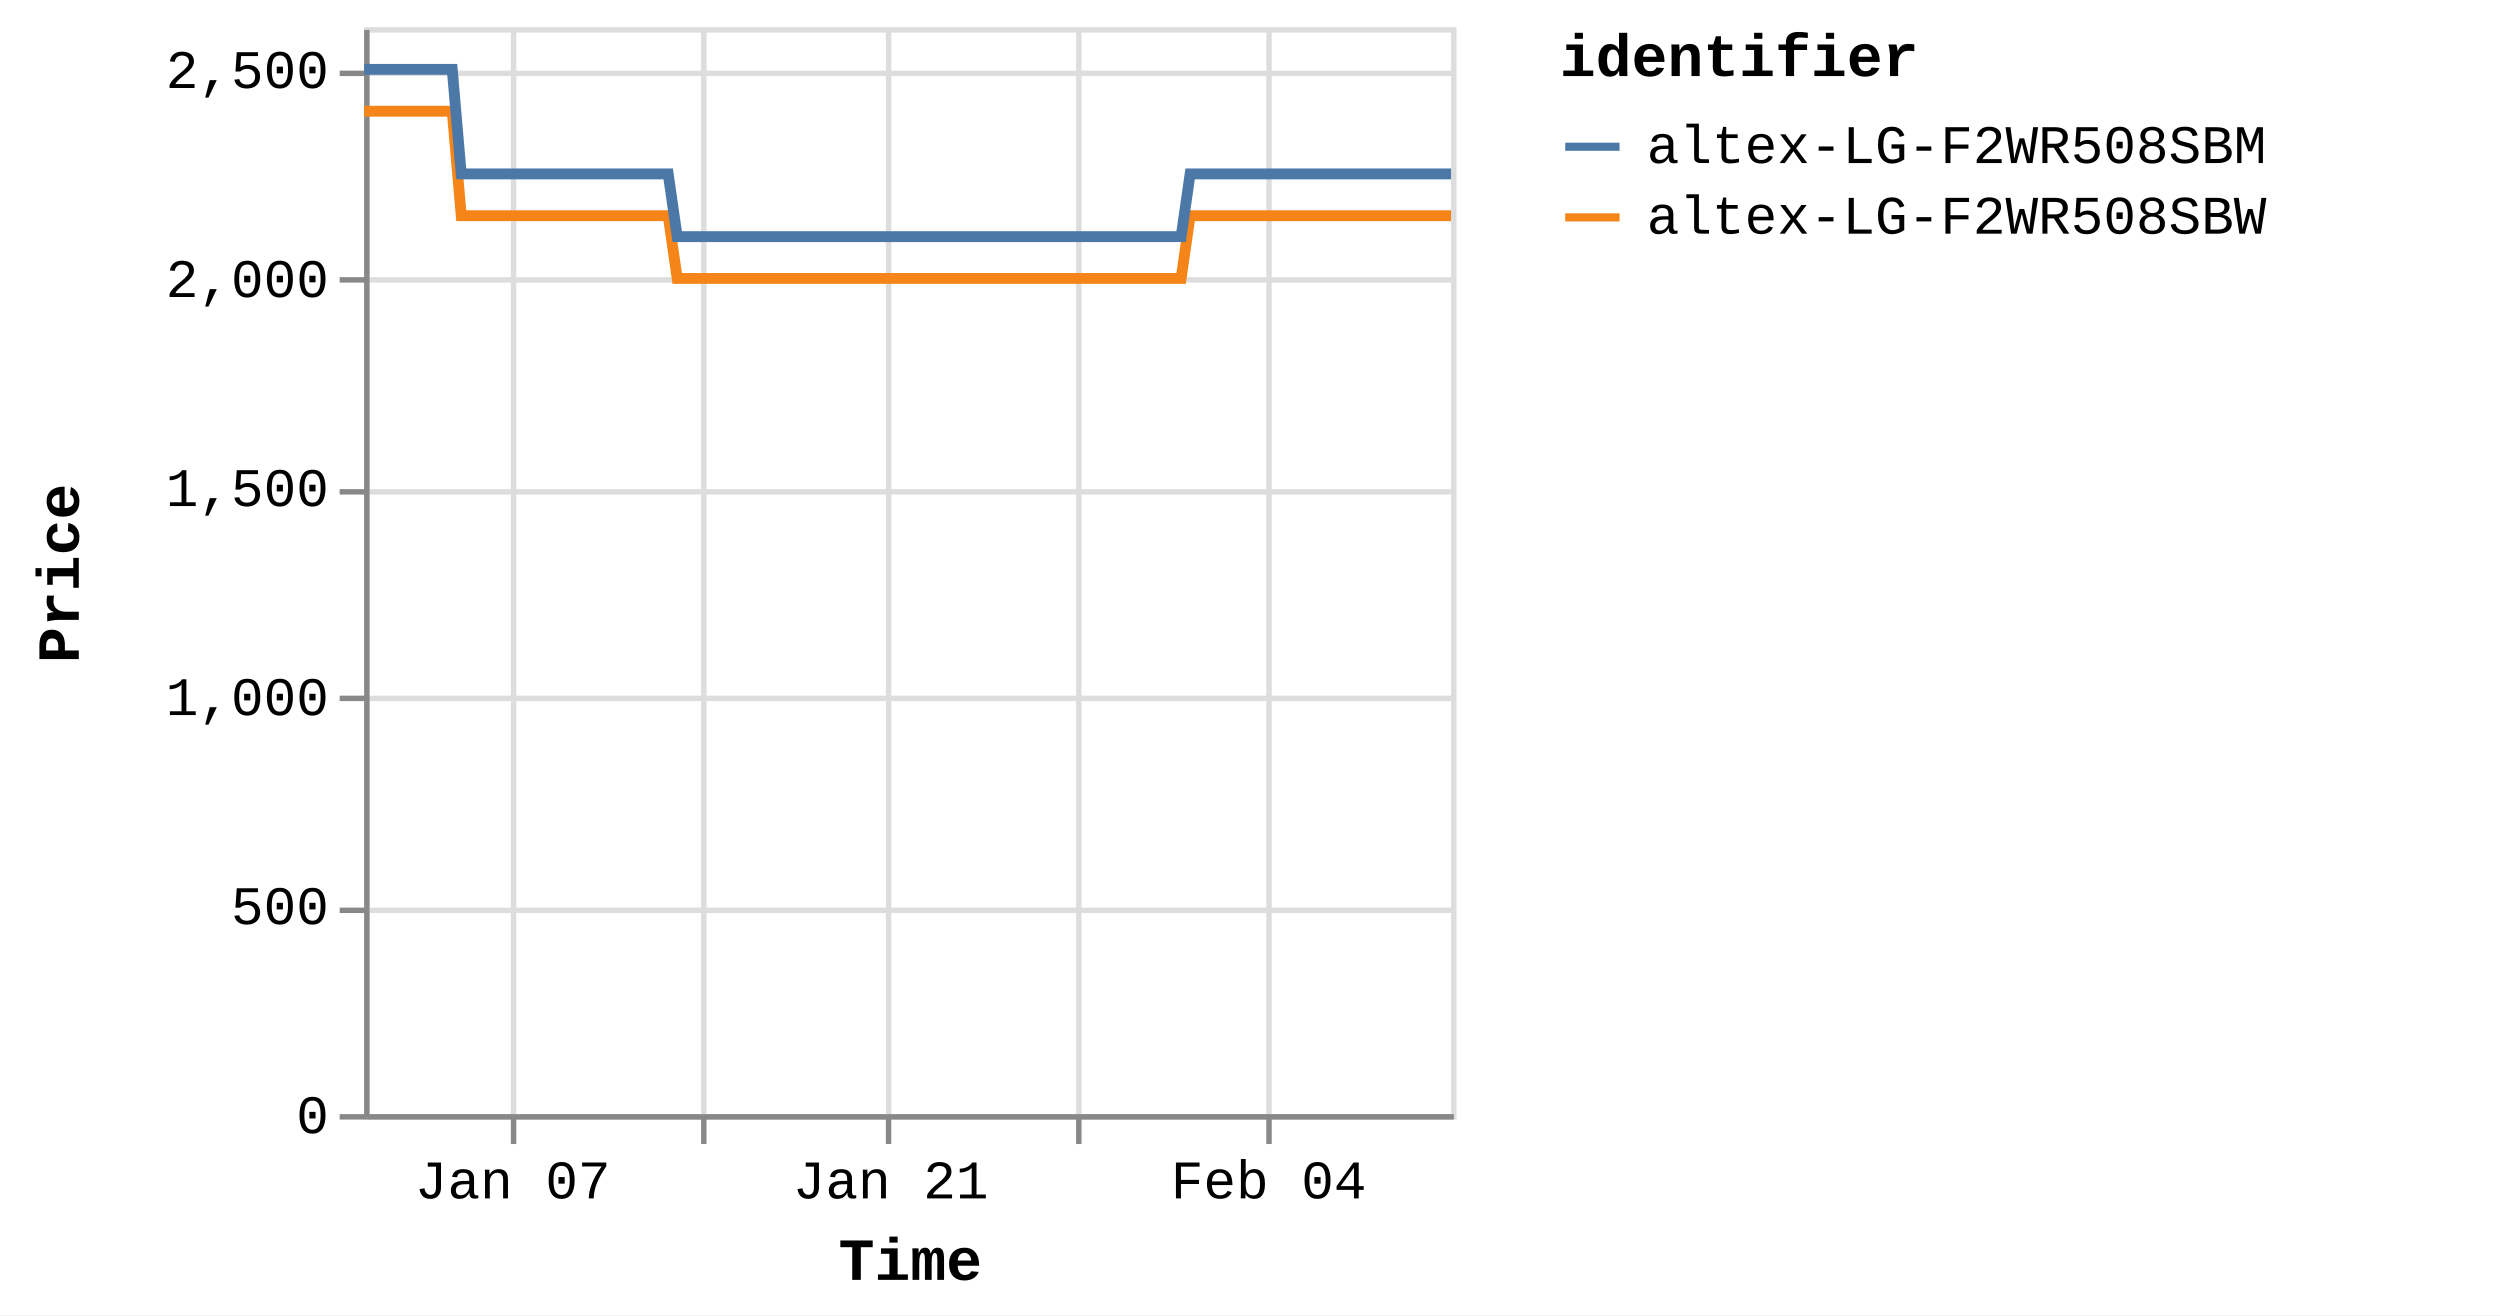
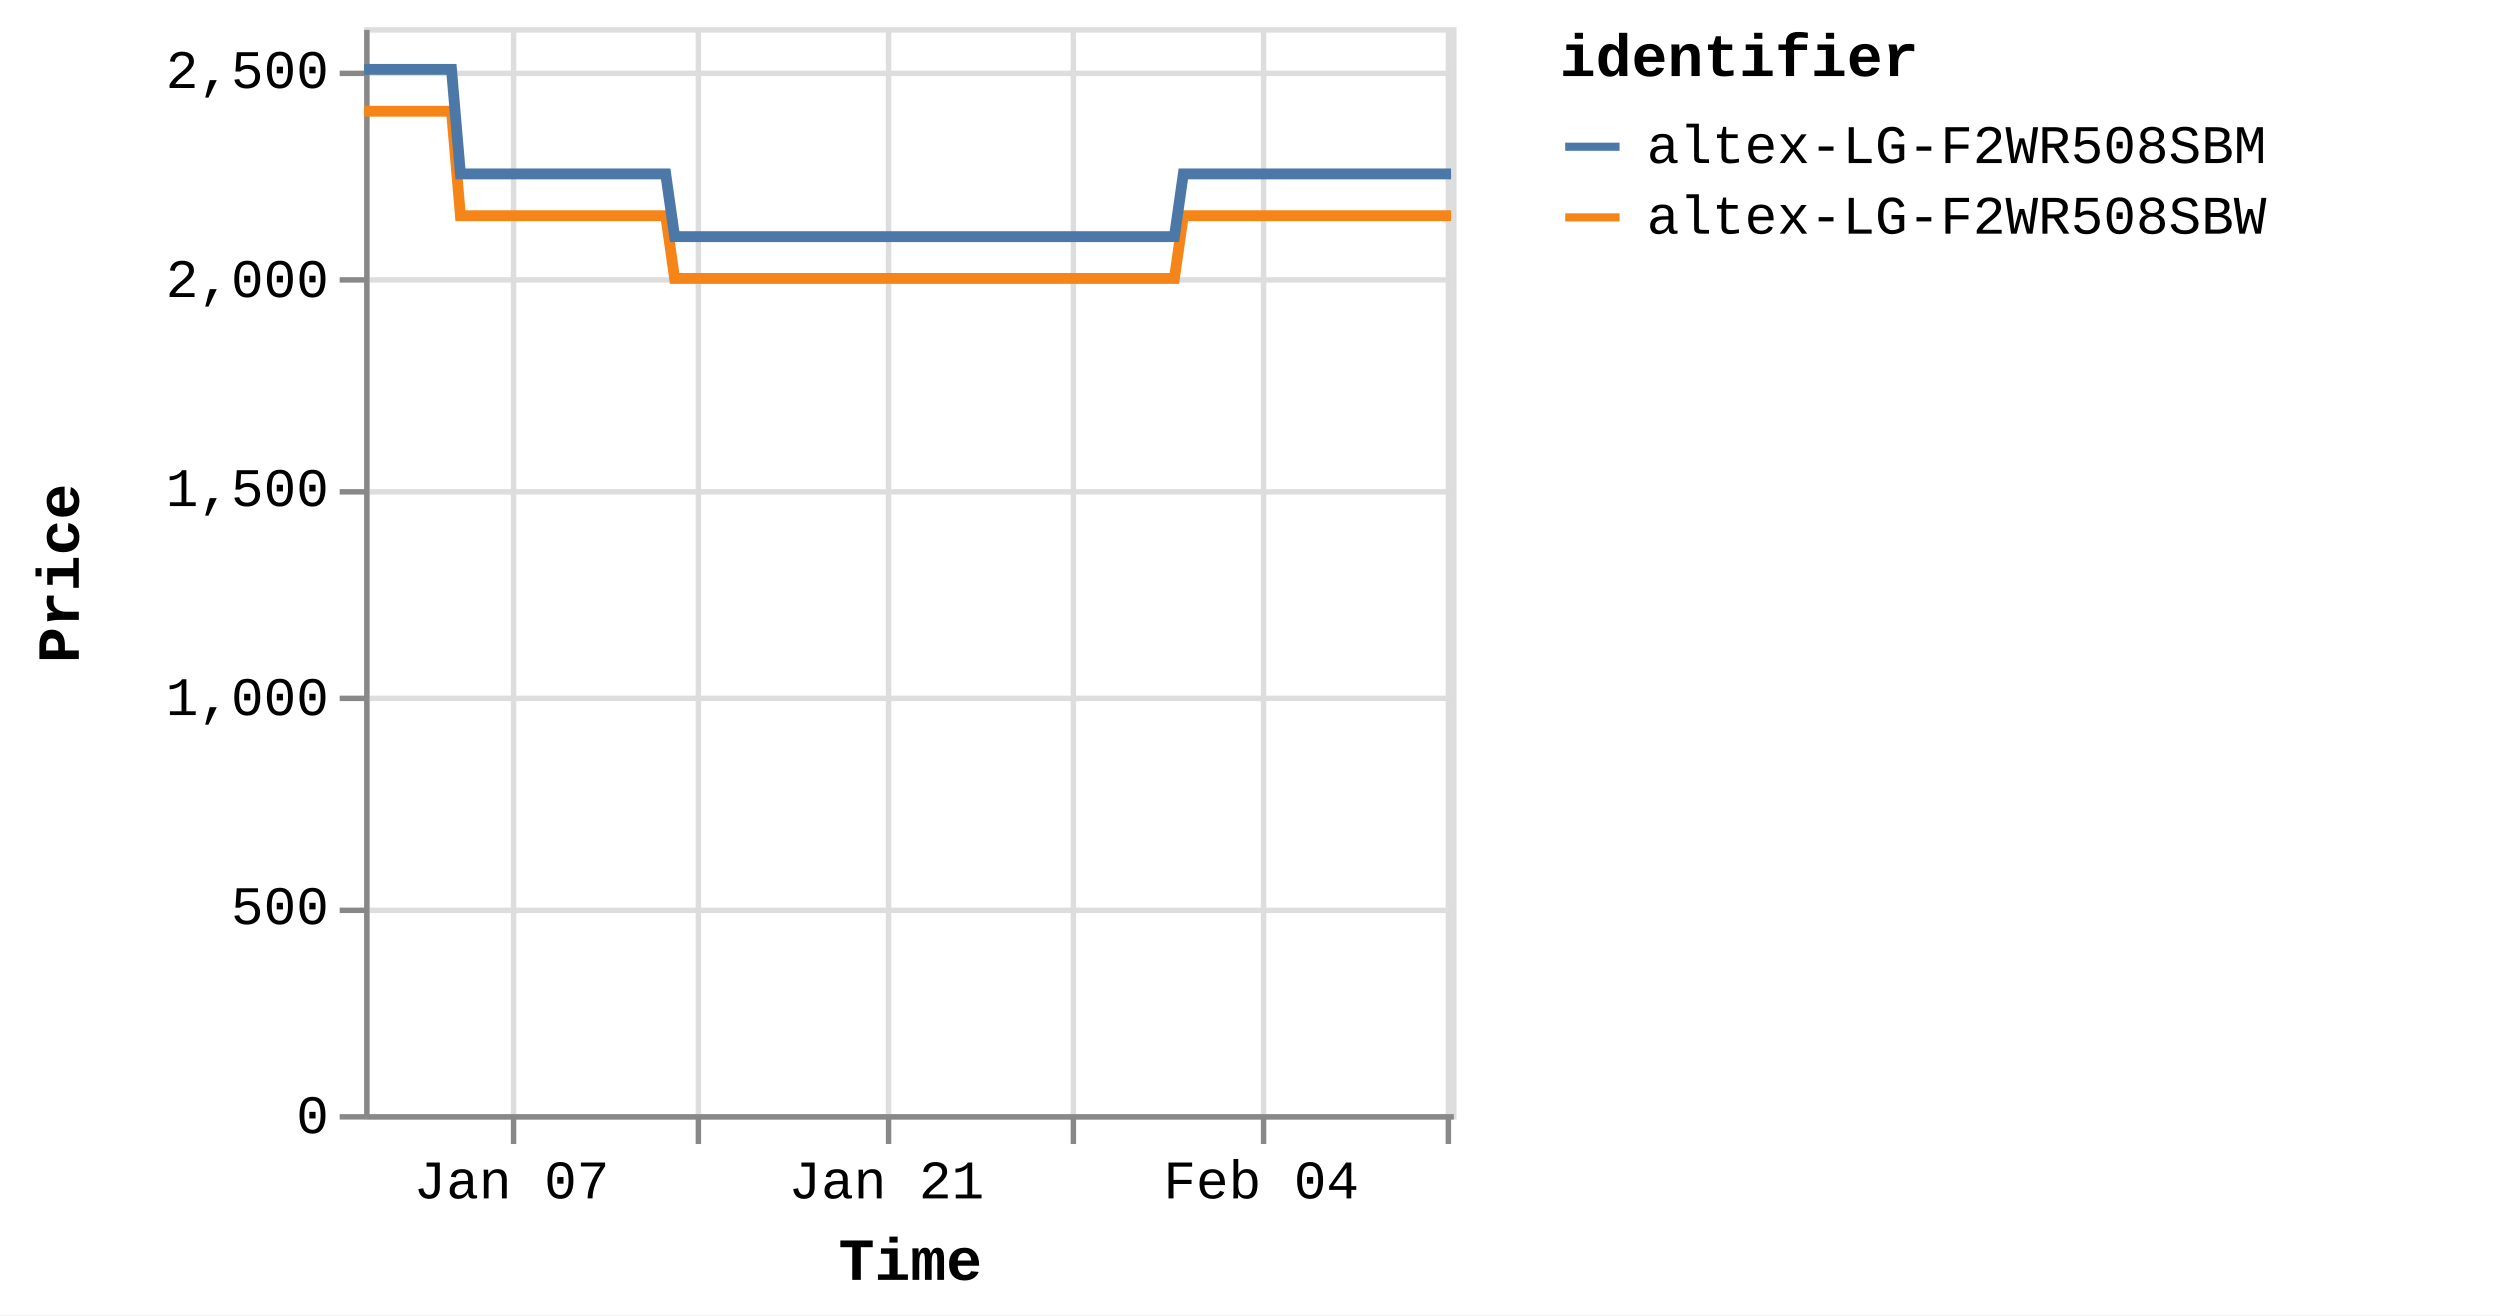
<svg xmlns="http://www.w3.org/2000/svg" version="1.1" class="marks" width="460" height="242" viewBox="0 0 460 242">
  <rect width="460" height="242" fill="white" />
  <g fill="none" stroke-miterlimit="10" transform="translate(67,5)">
    <g class="mark-group role-frame root" role="graphics-object" aria-roledescription="group mark container">
      <g transform="translate(0,0)">
        <path class="background" aria-hidden="true" d="M0.5,0.5h200v200h-200Z" stroke="#ddd" />
        <g>
          <g class="mark-group role-axis" aria-hidden="true">
            <g transform="translate(0.5,200.5)">
              <path class="background" aria-hidden="true" d="M0,0h0v0h0Z" pointer-events="none" />
              <g>
                <g class="mark-rule role-axis-grid" pointer-events="none">
                  <line transform="translate(27,-200)" x2="0" y2="200" stroke="#ddd" stroke-width="1" opacity="1" />
-                   <line transform="translate(62,-200)" x2="0" y2="200" stroke="#ddd" stroke-width="1" opacity="1" />
+                   <line transform="translate(61,-200)" x2="0" y2="200" stroke="#ddd" stroke-width="1" opacity="1" />
                  <line transform="translate(96,-200)" x2="0" y2="200" stroke="#ddd" stroke-width="1" opacity="1" />
-                   <line transform="translate(131,-200)" x2="0" y2="200" stroke="#ddd" stroke-width="1" opacity="1" />
-                   <line transform="translate(166,-200)" x2="0" y2="200" stroke="#ddd" stroke-width="1" opacity="1" />
+                   <line transform="translate(130,-200)" x2="0" y2="200" stroke="#ddd" stroke-width="1" opacity="1" />
+                   <line transform="translate(165,-200)" x2="0" y2="200" stroke="#ddd" stroke-width="1" opacity="1" />
+                   <line transform="translate(199,-200)" x2="0" y2="200" stroke="#ddd" stroke-width="1" opacity="1" />
                </g>
              </g>
              <path class="foreground" aria-hidden="true" d="" pointer-events="none" display="none" />
            </g>
          </g>
          <g class="mark-group role-axis" aria-hidden="true">
            <g transform="translate(0.5,0.5)">
              <path class="background" aria-hidden="true" d="M0,0h0v0h0Z" pointer-events="none" />
              <g>
                <g class="mark-rule role-axis-grid" pointer-events="none">
                  <line transform="translate(0,200)" x2="200" y2="0" stroke="#ddd" stroke-width="1" opacity="1" />
                  <line transform="translate(0,162)" x2="200" y2="0" stroke="#ddd" stroke-width="1" opacity="1" />
                  <line transform="translate(0,123)" x2="200" y2="0" stroke="#ddd" stroke-width="1" opacity="1" />
                  <line transform="translate(0,85)" x2="200" y2="0" stroke="#ddd" stroke-width="1" opacity="1" />
                  <line transform="translate(0,46)" x2="200" y2="0" stroke="#ddd" stroke-width="1" opacity="1" />
                  <line transform="translate(0,8)" x2="200" y2="0" stroke="#ddd" stroke-width="1" opacity="1" />
                </g>
              </g>
              <path class="foreground" aria-hidden="true" d="" pointer-events="none" display="none" />
            </g>
          </g>
-           <g class="mark-group role-axis" role="graphics-symbol" aria-roledescription="axis" aria-label="X-axis titled 'Time' for a time scale with values from Monday, 01 January 2024, 2:19:43 PM to Saturday, 10 February 2024, 8:38:31 PM">
+           <g class="mark-group role-axis" role="graphics-symbol" aria-roledescription="axis" aria-label="X-axis titled 'Time' for a time scale with values from Monday, 01 January 2024, 2:19:43 PM to Sunday, 11 February 2024, 4:39:27 AM">
            <g transform="translate(0.5,200.5)">
              <path class="background" aria-hidden="true" d="M0,0h0v0h0Z" pointer-events="none" />
              <g>
                <g class="mark-rule role-axis-tick" pointer-events="none">
                  <line transform="translate(27,0)" x2="0" y2="5" stroke="#888" stroke-width="1" opacity="1" />
-                   <line transform="translate(62,0)" x2="0" y2="5" stroke="#888" stroke-width="1" opacity="1" />
+                   <line transform="translate(61,0)" x2="0" y2="5" stroke="#888" stroke-width="1" opacity="1" />
                  <line transform="translate(96,0)" x2="0" y2="5" stroke="#888" stroke-width="1" opacity="1" />
-                   <line transform="translate(131,0)" x2="0" y2="5" stroke="#888" stroke-width="1" opacity="1" />
-                   <line transform="translate(166,0)" x2="0" y2="5" stroke="#888" stroke-width="1" opacity="1" />
+                   <line transform="translate(130,0)" x2="0" y2="5" stroke="#888" stroke-width="1" opacity="1" />
+                   <line transform="translate(165,0)" x2="0" y2="5" stroke="#888" stroke-width="1" opacity="1" />
+                   <line transform="translate(199,0)" x2="0" y2="5" stroke="#888" stroke-width="1" opacity="1" />
                </g>
                <g class="mark-text role-axis-label" pointer-events="none">
-                   <text text-anchor="middle" transform="translate(26.83836,15)" font-family="Liberation Mono" font-size="10px" fill="#000" opacity="1">Jan 07</text>
-                   <text text-anchor="middle" transform="translate(61.60969,15)" font-family="Liberation Mono" font-size="10px" fill="#000" opacity="0">Jan 14</text>
-                   <text text-anchor="middle" transform="translate(96.38101,15)" font-family="Liberation Mono" font-size="10px" fill="#000" opacity="1">Jan 21</text>
-                   <text text-anchor="middle" transform="translate(131.1523,15)" font-family="Liberation Mono" font-size="10px" fill="#000" opacity="0">Jan 28</text>
-                   <text text-anchor="middle" transform="translate(165.9237,15)" font-family="Liberation Mono" font-size="10px" fill="#000" opacity="1">Feb 04</text>
+                   <text text-anchor="middle" transform="translate(26.61757,15)" font-family="Liberation Mono" font-size="10px" fill="#000" opacity="1">Jan 07</text>
+                   <text text-anchor="middle" transform="translate(61.10284,15)" font-family="Liberation Mono" font-size="10px" fill="#000" opacity="0">Jan 14</text>
+                   <text text-anchor="middle" transform="translate(95.58812,15)" font-family="Liberation Mono" font-size="10px" fill="#000" opacity="1">Jan 21</text>
+                   <text text-anchor="middle" transform="translate(130.0734,15)" font-family="Liberation Mono" font-size="10px" fill="#000" opacity="0">Jan 28</text>
+                   <text text-anchor="middle" transform="translate(164.5587,15)" font-family="Liberation Mono" font-size="10px" fill="#000" opacity="1">Feb 04</text>
+                   <text text-anchor="end" transform="translate(199.0439,15)" font-family="Liberation Mono" font-size="10px" fill="#000" opacity="0">Feb 11</text>
                </g>
                <g class="mark-rule role-axis-domain" pointer-events="none">
                  <line transform="translate(0,0)" x2="200" y2="0" stroke="#888" stroke-width="1" opacity="1" />
                </g>
                <g class="mark-text role-axis-title" pointer-events="none">
                  <text text-anchor="middle" transform="translate(100,30)" font-family="Liberation Mono" font-size="11px" font-weight="bold" fill="#000" opacity="1">Time</text>
                </g>
              </g>
              <path class="foreground" aria-hidden="true" d="" pointer-events="none" display="none" />
            </g>
          </g>
          <g class="mark-group role-axis" role="graphics-symbol" aria-roledescription="axis" aria-label="Y-axis titled 'Price' for a linear scale with values from 0 to 2,600">
            <g transform="translate(0.5,0.5)">
              <path class="background" aria-hidden="true" d="M0,0h0v0h0Z" pointer-events="none" />
              <g>
                <g class="mark-rule role-axis-tick" pointer-events="none">
                  <line transform="translate(0,200)" x2="-5" y2="0" stroke="#888" stroke-width="1" opacity="1" />
                  <line transform="translate(0,162)" x2="-5" y2="0" stroke="#888" stroke-width="1" opacity="1" />
                  <line transform="translate(0,123)" x2="-5" y2="0" stroke="#888" stroke-width="1" opacity="1" />
                  <line transform="translate(0,85)" x2="-5" y2="0" stroke="#888" stroke-width="1" opacity="1" />
                  <line transform="translate(0,46)" x2="-5" y2="0" stroke="#888" stroke-width="1" opacity="1" />
                  <line transform="translate(0,8)" x2="-5" y2="0" stroke="#888" stroke-width="1" opacity="1" />
                </g>
                <g class="mark-text role-axis-label" pointer-events="none">
                  <text text-anchor="end" transform="translate(-7,203)" font-family="Liberation Mono" font-size="10px" fill="#000" opacity="1">0</text>
                  <text text-anchor="end" transform="translate(-7,164.5385)" font-family="Liberation Mono" font-size="10px" fill="#000" opacity="1">500</text>
                  <text text-anchor="end" transform="translate(-7,126.0769)" font-family="Liberation Mono" font-size="10px" fill="#000" opacity="1">1,000</text>
                  <text text-anchor="end" transform="translate(-7,87.61538)" font-family="Liberation Mono" font-size="10px" fill="#000" opacity="1">1,500</text>
                  <text text-anchor="end" transform="translate(-7,49.15385)" font-family="Liberation Mono" font-size="10px" fill="#000" opacity="1">2,000</text>
                  <text text-anchor="end" transform="translate(-7,10.69231)" font-family="Liberation Mono" font-size="10px" fill="#000" opacity="1">2,500</text>
                </g>
                <g class="mark-rule role-axis-domain" pointer-events="none">
                  <line transform="translate(0,200)" x2="0" y2="-200" stroke="#888" stroke-width="1" opacity="1" />
                </g>
                <g class="mark-text role-axis-title" pointer-events="none">
                  <text text-anchor="middle" transform="translate(-51,100) rotate(-90) translate(0,-2)" font-family="Liberation Mono" font-size="11px" font-weight="bold" fill="#000" opacity="1">Price</text>
                </g>
              </g>
              <path class="foreground" aria-hidden="true" d="" pointer-events="none" display="none" />
            </g>
          </g>
          <g class="mark-group role-scope pathgroup" role="graphics-object" aria-roledescription="group mark container">
            <g transform="translate(0,0)">
              <path class="background" aria-hidden="true" d="M0,0h200v200h-200Z" />
              <g>
                <g class="mark-line role-mark marks" role="graphics-object" aria-roledescription="line mark container">
-                   <path aria-label="Time: Jan 01, 2024; Price: 2399; identifier: altex-LG-F2WR508SBW" role="graphics-symbol" aria-roledescription="line mark" d="M0,15.462L0.52,15.462L1.307,15.462L2.962,15.462L3.791,15.462L4.661,15.462L5.452,15.462L6.273,15.462L7.93,15.462L8.758,15.462L9.63,15.462L10.421,15.462L11.24,15.462L12.898,15.462L13.727,15.462L14.596,15.462L15.394,15.462L16.209,15.462L17.867,34.692L18.694,34.692L19.564,34.692L20.359,34.692L21.175,34.692L22.833,34.692L23.66,34.692L24.527,34.692L25.322,34.692L26.142,34.692L27.804,34.692L28.627,34.692L29.494,34.692L30.29,34.692L31.11,34.692L32.77,34.692L33.6,34.692L34.471,34.692L35.264,34.692L36.076,34.692L37.739,34.692L38.566,34.692L39.448,34.692L40.232,34.692L41.045,34.692L42.706,34.692L43.534,34.692L44.406,34.692L45.196,34.692L46.012,34.692L47.672,34.692L48.501,34.692L49.374,34.692L50.166,34.692L50.98,34.692L52.639,34.692L53.468,34.692L54.338,34.692L55.131,34.692L55.947,34.692L57.604,46.231L58.43,46.231L59.298,46.231L60.094,46.231L60.913,46.231L62.575,46.231L63.397,46.231L64.265,46.231L65.059,46.231L65.881,46.231L67.543,46.231L68.372,46.231L69.246,46.231L70.036,46.231L70.848,46.231L72.508,46.231L73.34,46.231L74.211,46.231L75.005,46.231L75.816,46.231L77.476,46.231L78.307,46.231L79.18,46.231L79.97,46.231L80.783,46.231L82.442,46.231L83.271,46.231L84.144,46.231L84.934,46.231L85.753,46.231L87.411,46.231L88.239,46.231L89.112,46.231L89.906,46.231L90.718,46.231L92.378,46.231L93.201,46.231L94.07,46.231L94.868,46.231L95.687,46.231L97.342,46.231L98.169,46.231L99.037,46.231L99.833,46.231L100.653,46.231L102.317,46.231L103.146,46.231L104.02,46.231L104.806,46.231L105.62,46.231L107.281,46.231L108.112,46.231L108.985,46.231L109.777,46.231L110.587,46.231L112.249,46.231L113.079,46.231L113.952,46.231L114.742,46.231L115.555,46.231L117.218,46.231L118.044,46.231L118.92,46.231L119.713,46.231L120.522,46.231L122.18,46.231L123.011,46.231L123.869,46.231L124.664,46.231L125.492,46.231L127.145,46.231L127.975,46.231L128.825,46.231L129.629,46.231L130.455,46.231L132.113,46.231L132.941,46.231L133.795,46.231L134.596,46.231L135.424,46.231L137.08,46.231L137.91,46.231L138.769,46.231L139.565,46.231L140.392,46.231L142.046,46.231L142.875,46.231L143.736,46.231L144.542,46.231L145.358,46.231L147.014,46.231L147.842,46.231L148.704,46.231L149.498,46.231L150.325,46.231L151.981,34.692L152.81,34.692L153.672,34.692L154.465,34.692L155.293,34.692L156.95,34.692L157.777,34.692L158.637,34.692L159.432,34.692L160.261,34.692L161.917,34.692L162.745,34.692L163.598,34.692L164.4,34.692L165.231,34.692L166.888,34.692L167.713,34.692L168.565,34.692L169.367,34.692L170.195,34.692L171.851,34.692L172.682,34.692L173.543,34.692L174.336,34.692L175.162,34.692L176.818,34.692L177.646,34.692L178.509,34.692L179.304,34.692L180.13,34.692L181.785,34.692L182.615,34.692L183.474,34.692L184.275,34.692L185.098,34.692L186.753,34.692L187.583,34.692L188.441,34.692L189.24,34.692L190.064,34.692L191.721,34.692L192.55,34.692L193.406,34.692L194.206,34.692L195.034,34.692L196.687,34.692L197.515,34.692L198.371,34.692L199.171,34.692L200,34.692" stroke="#f58518" stroke-width="2" />
+                   <path aria-label="Time: Jan 01, 2024; Price: 2399; identifier: altex-LG-F2WR508SBW" role="graphics-symbol" aria-roledescription="line mark" d="M0,15.462L0.516,15.462L1.296,15.462L2.938,15.462L3.76,15.462L4.623,15.462L5.408,15.462L6.222,15.462L7.865,15.462L8.686,15.462L9.55,15.462L10.335,15.462L11.147,15.462L12.792,15.462L13.614,15.462L14.475,15.462L15.267,15.462L16.076,15.462L17.72,34.692L18.54,34.692L19.403,34.692L20.191,34.692L21.001,34.692L22.645,34.692L23.465,34.692L24.325,34.692L25.114,34.692L25.927,34.692L27.575,34.692L28.391,34.692L29.251,34.692L30.041,34.692L30.854,34.692L32.501,34.692L33.324,34.692L34.188,34.692L34.974,34.692L35.78,34.692L37.429,34.692L38.249,34.692L39.123,34.692L39.901,34.692L40.707,34.692L42.355,34.692L43.176,34.692L44.04,34.692L44.824,34.692L45.634,34.692L47.28,34.692L48.102,34.692L48.968,34.692L49.754,34.692L50.56,34.692L52.206,34.692L53.028,34.692L53.891,34.692L54.678,34.692L55.487,34.692L57.13,46.231L57.95,46.231L58.81,46.231L59.599,46.231L60.412,46.231L62.06,46.231L62.876,46.231L63.736,46.231L64.524,46.231L65.339,46.231L66.987,46.231L67.809,46.231L68.676,46.231L69.46,46.231L70.266,46.231L71.911,46.231L72.736,46.231L73.601,46.231L74.387,46.231L75.192,46.231L76.838,46.231L77.663,46.231L78.528,46.231L79.312,46.231L80.119,46.231L81.764,46.231L82.586,46.231L83.452,46.231L84.236,46.231L85.047,46.231L86.692,46.231L87.514,46.231L88.379,46.231L89.166,46.231L89.971,46.231L91.618,46.231L92.434,46.231L93.296,46.231L94.088,46.231L94.899,46.231L96.541,46.231L97.362,46.231L98.222,46.231L99.012,46.231L99.825,46.231L101.475,46.231L102.297,46.231L103.164,46.231L103.944,46.231L104.751,46.231L106.398,46.231L107.223,46.231L108.089,46.231L108.874,46.231L109.678,46.231L111.326,46.231L112.148,46.231L113.015,46.231L113.799,46.231L114.605,46.231L116.254,46.231L117.073,46.231L117.941,46.231L118.728,46.231L119.53,46.231L121.175,46.231L121.999,46.231L122.85,46.231L123.638,46.231L124.46,46.231L126.099,46.231L126.922,46.231L127.765,46.231L128.562,46.231L129.382,46.231L131.026,46.231L131.847,46.231L132.694,46.231L133.489,46.231L134.31,46.231L135.952,46.231L136.776,46.231L137.628,46.231L138.417,46.231L139.237,46.231L140.877,46.231L141.699,46.231L142.553,46.231L143.353,46.231L144.162,46.231L145.804,46.231L146.626,46.231L147.481,46.231L148.268,46.231L149.089,46.231L150.731,34.692L151.553,34.692L152.408,34.692L153.194,34.692L154.015,34.692L155.659,34.692L156.479,34.692L157.332,34.692L158.12,34.692L158.942,34.692L160.585,34.692L161.406,34.692L162.252,34.692L163.047,34.692L163.871,34.692L165.515,34.692L166.333,34.692L167.178,34.692L167.973,34.692L168.794,34.692L170.437,34.692L171.261,34.692L172.115,34.692L172.902,34.692L173.721,34.692L175.363,34.692L176.185,34.692L177.041,34.692L177.829,34.692L178.648,34.692L180.29,34.692L181.112,34.692L181.965,34.692L182.759,34.692L183.575,34.692L185.217,34.692L186.04,34.692L186.891,34.692L187.684,34.692L188.501,34.692L190.144,34.692L190.966,34.692L191.815,34.692L192.608,34.692L193.43,34.692L195.069,34.692L195.89,34.692L196.739,34.692L197.533,34.692L198.354,34.692L200,34.692" stroke="#f58518" stroke-width="2" />
                </g>
              </g>
              <path class="foreground" aria-hidden="true" d="" display="none" />
            </g>
            <g transform="translate(0,0)">
              <path class="background" aria-hidden="true" d="M0,0h200v200h-200Z" />
              <g>
                <g class="mark-line role-mark marks" role="graphics-object" aria-roledescription="line mark container">
-                   <path aria-label="Time: Jan 01, 2024; Price: 2499; identifier: altex-LG-F2WR508SBM" role="graphics-symbol" aria-roledescription="line mark" d="M0,7.769L0.52,7.769L1.307,7.769L2.963,7.769L3.791,7.769L4.662,7.769L5.453,7.769L6.273,7.769L7.93,7.769L8.759,7.769L9.63,7.769L10.421,7.769L11.24,7.769L12.898,7.769L13.727,7.769L14.596,7.769L15.394,7.769L16.21,7.769L17.867,27L18.694,27L19.564,27L20.359,27L21.175,27L22.833,27L23.66,27L24.527,27L25.322,27L26.143,27L27.804,27L28.627,27L29.494,27L30.29,27L31.11,27L32.771,27L33.601,27L34.472,27L35.264,27L36.077,27L37.739,27L38.566,27L39.448,27L40.232,27L41.045,27L42.706,27L43.534,27L44.406,27L45.196,27L46.012,27L47.672,27L48.501,27L49.375,27L50.166,27L50.98,27L52.639,27L53.468,27L54.338,27L55.132,27L55.947,27L57.604,38.538L58.431,38.538L59.298,38.538L60.094,38.538L60.914,38.538L62.575,38.538L63.398,38.538L64.265,38.538L65.059,38.538L65.881,38.538L67.543,38.538L68.372,38.538L69.246,38.538L70.036,38.538L70.849,38.538L72.508,38.538L73.34,38.538L74.211,38.538L75.006,38.538L75.816,38.538L77.476,38.538L78.307,38.538L79.18,38.538L79.97,38.538L80.783,38.538L82.442,38.538L83.271,38.538L84.144,38.538L84.934,38.538L85.753,38.538L87.411,38.538L88.24,38.538L89.112,38.538L89.906,38.538L90.718,38.538L92.378,38.538L93.201,38.538L94.07,38.538L94.869,38.538L95.687,38.538L97.342,38.538L98.17,38.538L99.037,38.538L99.833,38.538L100.653,38.538L102.317,38.538L103.146,38.538L104.02,38.538L104.806,38.538L105.62,38.538L107.281,38.538L108.113,38.538L108.986,38.538L109.778,38.538L110.587,38.538L112.249,38.538L113.079,38.538L113.952,38.538L114.743,38.538L115.556,38.538L117.218,38.538L118.044,38.538L118.92,38.538L119.713,38.538L120.522,38.538L122.18,38.538L123.011,38.538L123.869,38.538L124.664,38.538L125.492,38.538L127.145,38.538L127.975,38.538L128.825,38.538L129.629,38.538L130.455,38.538L132.113,38.538L132.941,38.538L133.795,38.538L134.597,38.538L135.425,38.538L137.08,38.538L137.91,38.538L138.77,38.538L139.565,38.538L140.393,38.538L142.046,38.538L142.875,38.538L143.736,38.538L144.543,38.538L145.358,38.538L147.014,38.538L147.843,38.538L148.705,38.538L149.498,38.538L150.326,38.538L151.982,27L152.81,27L153.672,27L154.465,27L155.293,27L156.951,27L157.777,27L158.638,27L159.432,27L160.261,27L161.917,27L162.745,27L163.598,27L164.4,27L165.231,27L166.888,27L167.713,27L168.565,27L169.367,27L170.195,27L171.851,27L172.682,27L173.543,27L174.337,27L175.162,27L176.818,27L177.646,27L178.509,27L179.304,27L180.13,27L181.786,27L182.615,27L183.474,27L184.275,27L185.098,27L186.753,27L187.583,27L188.442,27L189.241,27L190.064,27L191.722,27L192.55,27L193.406,27L194.206,27L195.035,27L196.687,27L197.515,27L198.372,27L199.171,27L200,27" stroke="#4c78a8" stroke-width="2" />
+                   <path aria-label="Time: Jan 01, 2024; Price: 2499; identifier: altex-LG-F2WR508SBM" role="graphics-symbol" aria-roledescription="line mark" d="M0,7.769L0.516,7.769L1.296,7.769L2.938,7.769L3.76,7.769L4.623,7.769L5.408,7.769L6.222,7.769L7.865,7.769L8.687,7.769L9.551,7.769L10.335,7.769L11.147,7.769L12.792,7.769L13.614,7.769L14.476,7.769L15.267,7.769L16.077,7.769L17.72,27L18.541,27L19.403,27L20.192,27L21.001,27L22.645,27L23.465,27L24.326,27L25.114,27L25.927,27L27.575,27L28.391,27L29.252,27L30.041,27L30.854,27L32.501,27L33.324,27L34.188,27L34.974,27L35.78,27L37.429,27L38.249,27L39.123,27L39.901,27L40.707,27L42.355,27L43.176,27L44.041,27L44.824,27L45.634,27L47.28,27L48.102,27L48.968,27L49.754,27L50.56,27L52.206,27L53.028,27L53.891,27L54.678,27L55.487,27L57.13,38.538L57.95,38.538L58.81,38.538L59.599,38.538L60.413,38.538L62.06,38.538L62.876,38.538L63.736,38.538L64.524,38.538L65.339,38.538L66.987,38.538L67.809,38.538L68.677,38.538L69.46,38.538L70.266,38.538L71.912,38.538L72.736,38.538L73.601,38.538L74.389,38.538L75.192,38.538L76.838,38.538L77.663,38.538L78.528,38.538L79.313,38.538L80.119,38.538L81.764,38.538L82.586,38.538L83.452,38.538L84.236,38.538L85.048,38.538L86.692,38.538L87.514,38.538L88.379,38.538L89.166,38.538L89.972,38.538L91.618,38.538L92.434,38.538L93.296,38.538L94.088,38.538L94.9,38.538L96.541,38.538L97.362,38.538L98.222,38.538L99.012,38.538L99.825,38.538L101.475,38.538L102.298,38.538L103.164,38.538L103.944,38.538L104.752,38.538L106.399,38.538L107.223,38.538L108.089,38.538L108.875,38.538L109.678,38.538L111.326,38.538L112.149,38.538L113.015,38.538L113.799,38.538L114.605,38.538L116.254,38.538L117.073,38.538L117.941,38.538L118.728,38.538L119.531,38.538L121.175,38.538L121.999,38.538L122.85,38.538L123.638,38.538L124.46,38.538L126.099,38.538L126.922,38.538L127.765,38.538L128.562,38.538L129.382,38.538L131.026,38.538L131.847,38.538L132.694,38.538L133.489,38.538L134.31,38.538L135.953,38.538L136.776,38.538L137.628,38.538L138.417,38.538L139.238,38.538L140.878,38.538L141.699,38.538L142.553,38.538L143.353,38.538L144.162,38.538L145.804,38.538L146.626,38.538L147.481,38.538L148.269,38.538L149.089,38.538L150.731,27L151.553,27L152.408,27L153.194,27L154.015,27L155.659,27L156.479,27L157.333,27L158.12,27L158.942,27L160.585,27L161.406,27L162.253,27L163.048,27L163.871,27L165.515,27L166.334,27L167.179,27L167.974,27L168.795,27L170.437,27L171.261,27L172.116,27L172.902,27L173.721,27L175.364,27L176.185,27L177.041,27L177.829,27L178.648,27L180.29,27L181.112,27L181.965,27L182.759,27L183.575,27L185.217,27L186.04,27L186.891,27L187.684,27L188.501,27L190.144,27L190.966,27L191.815,27L192.608,27L193.43,27L195.069,27L195.89,27L196.74,27L197.533,27L198.355,27L200,27" stroke="#4c78a8" stroke-width="2" />
                </g>
              </g>
              <path class="foreground" aria-hidden="true" d="" display="none" />
            </g>
          </g>
          <g class="mark-group role-legend" role="graphics-symbol" aria-roledescription="legend" aria-label="Symbol legend titled 'identifier' for stroke color with 2 values: altex-LG-F2WR508SBM, altex-LG-F2WR508SBW">
            <g transform="translate(220,0)">
              <path class="background" aria-hidden="true" d="M0,0h168v40h-168Z" pointer-events="none" />
              <g>
                <g class="mark-group role-legend-entry">
                  <g transform="translate(0,16)">
                    <path class="background" aria-hidden="true" d="M0,0h0v0h0Z" pointer-events="none" />
                    <g>
                      <g class="mark-group role-scope" role="graphics-object" aria-roledescription="group mark container">
                        <g transform="translate(0,0)">
                          <path class="background" aria-hidden="true" d="M0,0h168v11h-168Z" pointer-events="none" opacity="1" />
                          <g>
                            <g class="mark-symbol role-legend-symbol" pointer-events="none">
                              <path transform="translate(6,6)" d="M-5,0L5,0" stroke="#4c78a8" stroke-width="1.5" opacity="1" />
                            </g>
                            <g class="mark-text role-legend-label" pointer-events="none">
                              <text text-anchor="start" transform="translate(16,9)" font-family="Liberation Mono" font-size="10px" fill="#000" opacity="1">altex-LG-F2WR508SBM</text>
                            </g>
                          </g>
                          <path class="foreground" aria-hidden="true" d="" pointer-events="none" display="none" />
                        </g>
                        <g transform="translate(0,13)">
                          <path class="background" aria-hidden="true" d="M0,0h168v11h-168Z" pointer-events="none" opacity="1" />
                          <g>
                            <g class="mark-symbol role-legend-symbol" pointer-events="none">
                              <path transform="translate(6,6)" d="M-5,0L5,0" stroke="#f58518" stroke-width="1.5" opacity="1" />
                            </g>
                            <g class="mark-text role-legend-label" pointer-events="none">
                              <text text-anchor="start" transform="translate(16,9)" font-family="Liberation Mono" font-size="10px" fill="#000" opacity="1">altex-LG-F2WR508SBW</text>
                            </g>
                          </g>
                          <path class="foreground" aria-hidden="true" d="" pointer-events="none" display="none" />
                        </g>
                      </g>
                    </g>
                    <path class="foreground" aria-hidden="true" d="" pointer-events="none" display="none" />
                  </g>
                </g>
                <g class="mark-text role-legend-title" pointer-events="none">
                  <text text-anchor="start" transform="translate(0,9)" font-family="Liberation Mono" font-size="11px" font-weight="bold" fill="#000" opacity="1">identifier</text>
                </g>
              </g>
              <path class="foreground" aria-hidden="true" d="" pointer-events="none" display="none" />
            </g>
          </g>
        </g>
        <path class="foreground" aria-hidden="true" d="" display="none" />
      </g>
    </g>
  </g>
</svg>
